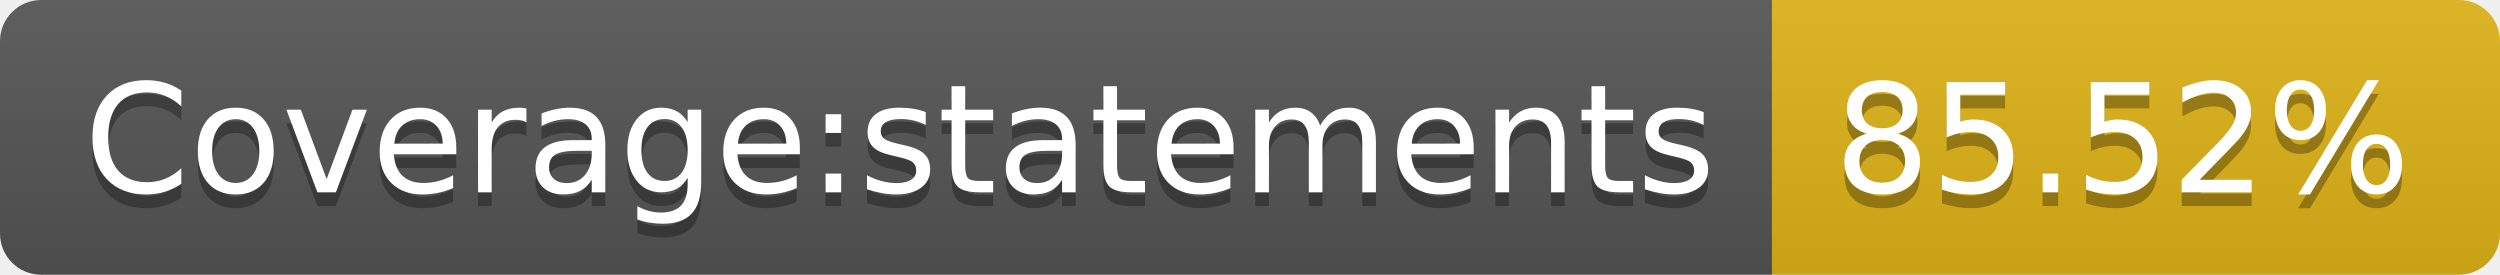
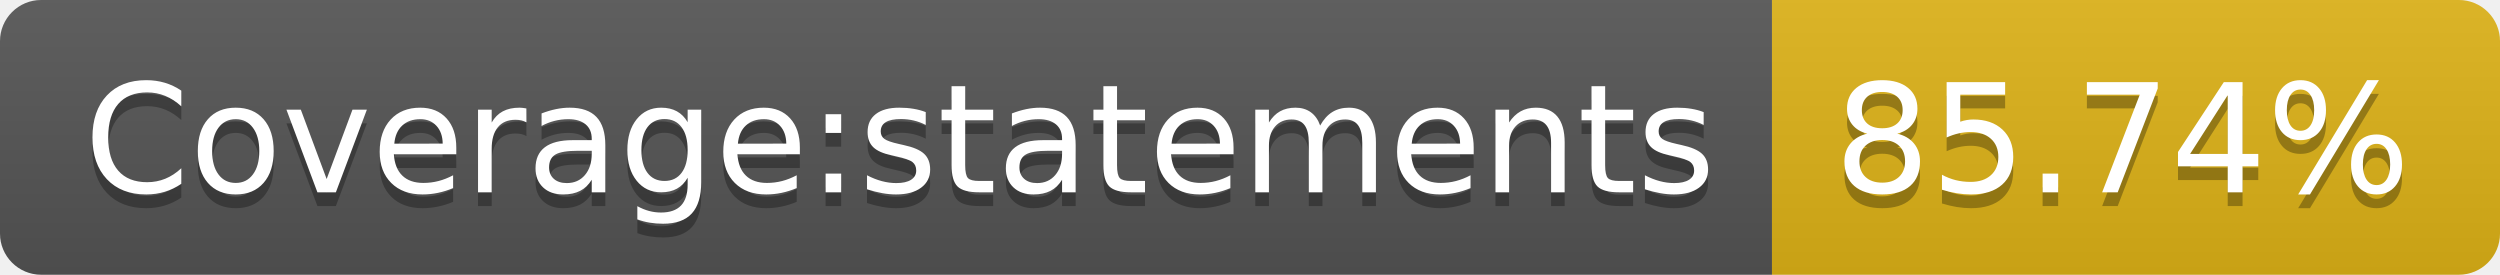
- <svg xmlns="http://www.w3.org/2000/svg" width="182" height="20" role="img" aria-label="Coverage:statements: 85.52%">
+ <svg xmlns="http://www.w3.org/2000/svg" width="182" height="20" role="img" aria-label="Coverage:statements: 85.74%">
  <linearGradient id="s" x2="0" y2="100%">
    <stop offset="0" stop-color="#bbb" stop-opacity=".1" />
    <stop offset="1" stop-opacity=".1" />
  </linearGradient>
  <clipPath id="r">
    <rect width="182" height="20" rx="3" fill="#fff" />
  </clipPath>
  <g clip-path="url(#r)">
    <rect width="129" height="20" fill="#555" />
    <rect x="129" width="53" height="20" fill="#dfb317" />
    <rect width="182" height="20" fill="url(#s)" />
  </g>
  <g fill="#fff" text-anchor="middle" font-family="Verdana,Geneva,DejaVu Sans,sans-serif" text-rendering="geometricPrecision" font-size="110">
    <text aria-hidden="true" x="655" y="150" fill="#010101" fill-opacity=".3" transform="scale(.1)" textLength="1190">Coverage:statements</text>
    <text x="655" y="140" transform="scale(.1)" fill="#fff" textLength="1190">Coverage:statements</text>
-     <text aria-hidden="true" x="1545" y="150" fill="#010101" fill-opacity=".3" transform="scale(.1)" textLength="430">85.52%</text>
-     <text x="1545" y="140" transform="scale(.1)" fill="#fff" textLength="430">85.52%</text>
+     <text aria-hidden="true" x="1545" y="150" fill="#010101" fill-opacity=".3" transform="scale(.1)" textLength="430">85.74%</text>
+     <text x="1545" y="140" transform="scale(.1)" fill="#fff" textLength="430">85.74%</text>
  </g>
</svg>
